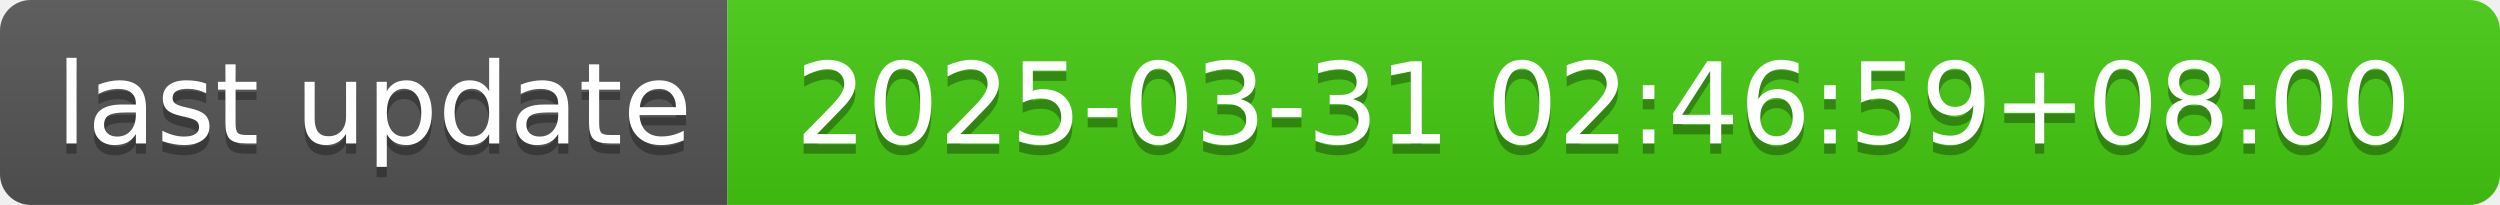
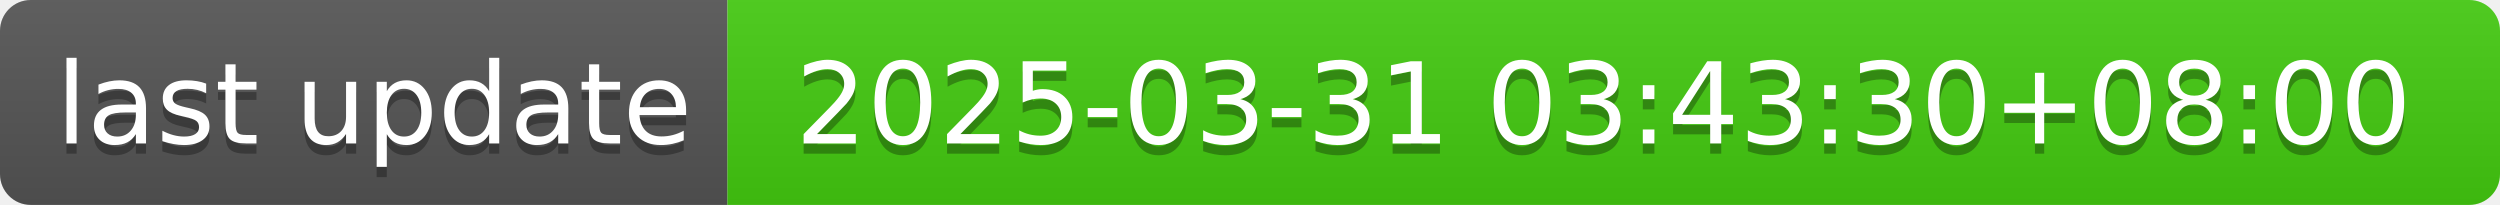
- <svg xmlns="http://www.w3.org/2000/svg" width="244" height="20" role="img" aria-label="last update: 2025-03-31 02:46:59+08:00">
+ <svg xmlns="http://www.w3.org/2000/svg" width="244" height="20" role="img" aria-label="last update: 2025-03-31 03:43:30+08:00">
  <linearGradient id="s" x2="0" y2="100%">
    <stop offset="0" stop-color="#bbb" stop-opacity=".1" />
    <stop offset="1" stop-opacity=".1" />
  </linearGradient>
  <clipPath id="r">
    <rect width="244" height="20" rx="3" fill="#fff" />
  </clipPath>
  <g clip-path="url(#r)">
    <rect width="71" height="20" fill="#555" />
    <rect x="71" width="173" height="20" fill="#4c1" />
    <rect width="244" height="20" fill="url(#s)" />
  </g>
  <g fill="#fff" text-anchor="middle" font-family="Verdana,Geneva,DejaVu Sans,sans-serif" text-rendering="geometricPrecision" font-size="110">
    <text aria-hidden="true" x="365" y="150" fill="#010101" fill-opacity=".3" transform="scale(.1)" textLength="610">last update</text>
    <text x="365" y="140" transform="scale(.1)" fill="#fff" textLength="610">last update</text>
-     <text aria-hidden="true" x="1565" y="150" fill="#010101" fill-opacity=".3" transform="scale(.1)" textLength="1630">2025-03-31 02:46:59+08:00</text>
-     <text x="1565" y="140" transform="scale(.1)" fill="#fff" textLength="1630">2025-03-31 02:46:59+08:00</text>
+     <text aria-hidden="true" x="1565" y="150" fill="#010101" fill-opacity=".3" transform="scale(.1)" textLength="1630">2025-03-31 03:43:30+08:00</text>
+     <text x="1565" y="140" transform="scale(.1)" fill="#fff" textLength="1630">2025-03-31 03:43:30+08:00</text>
  </g>
</svg>
